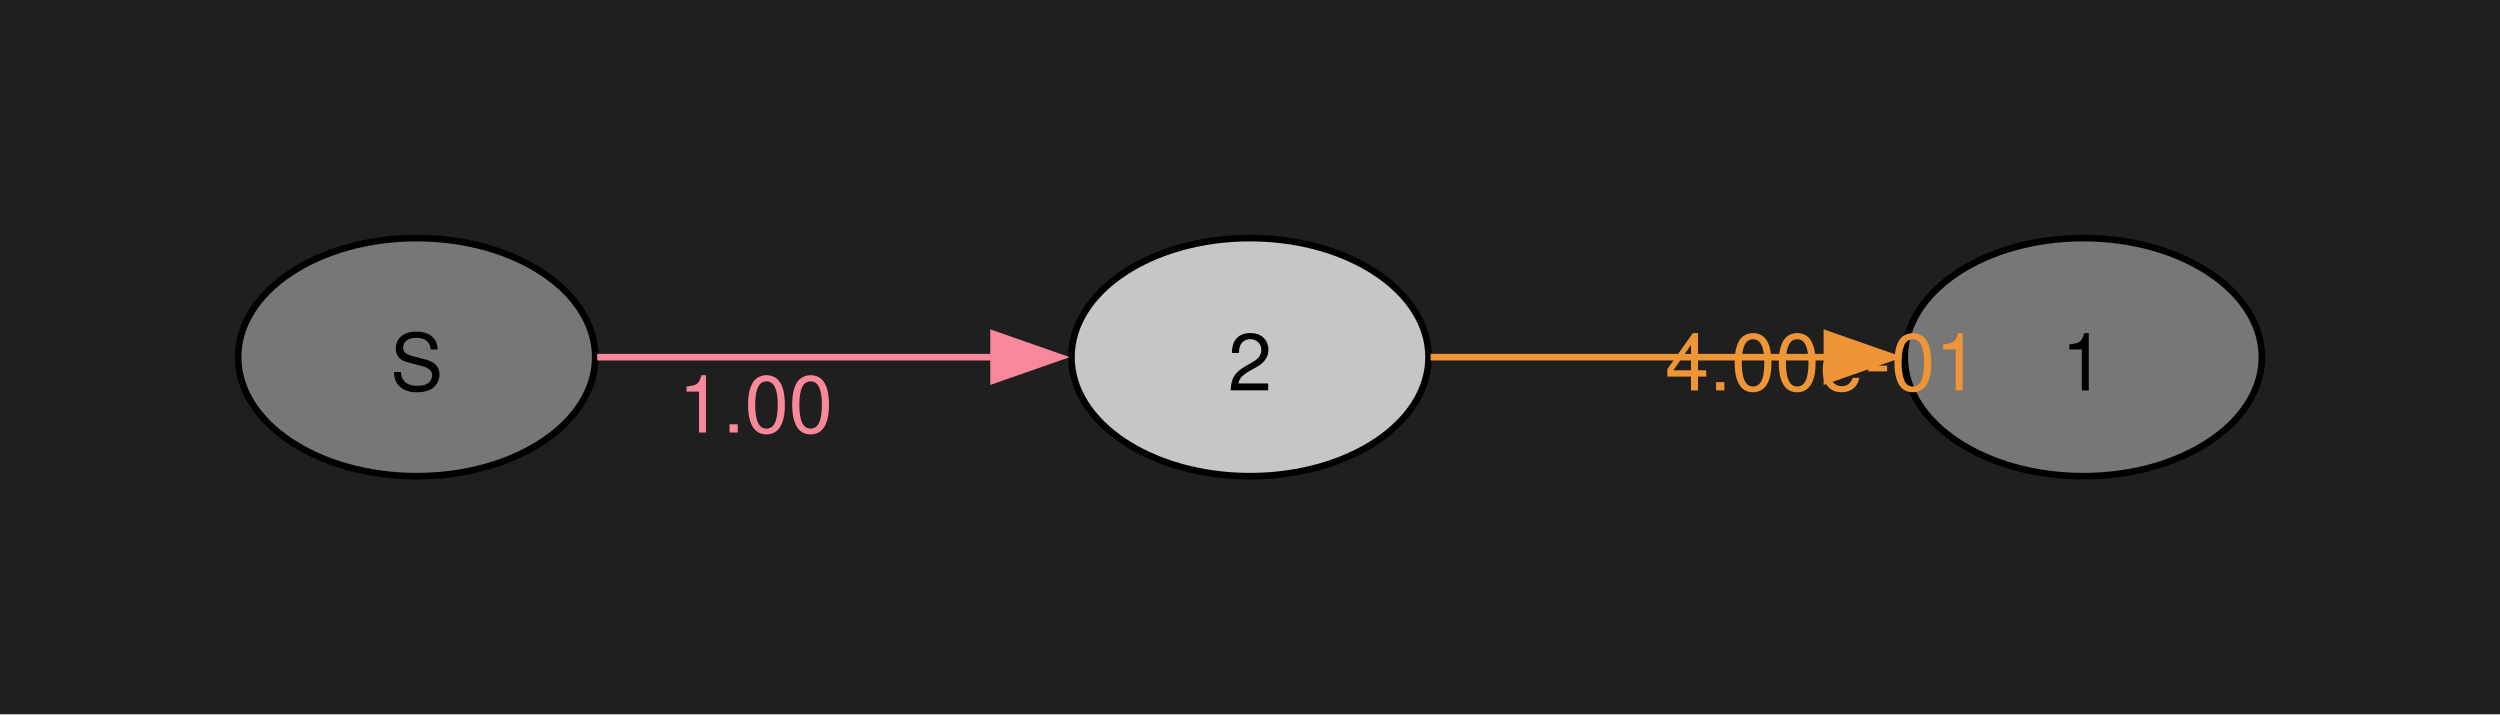
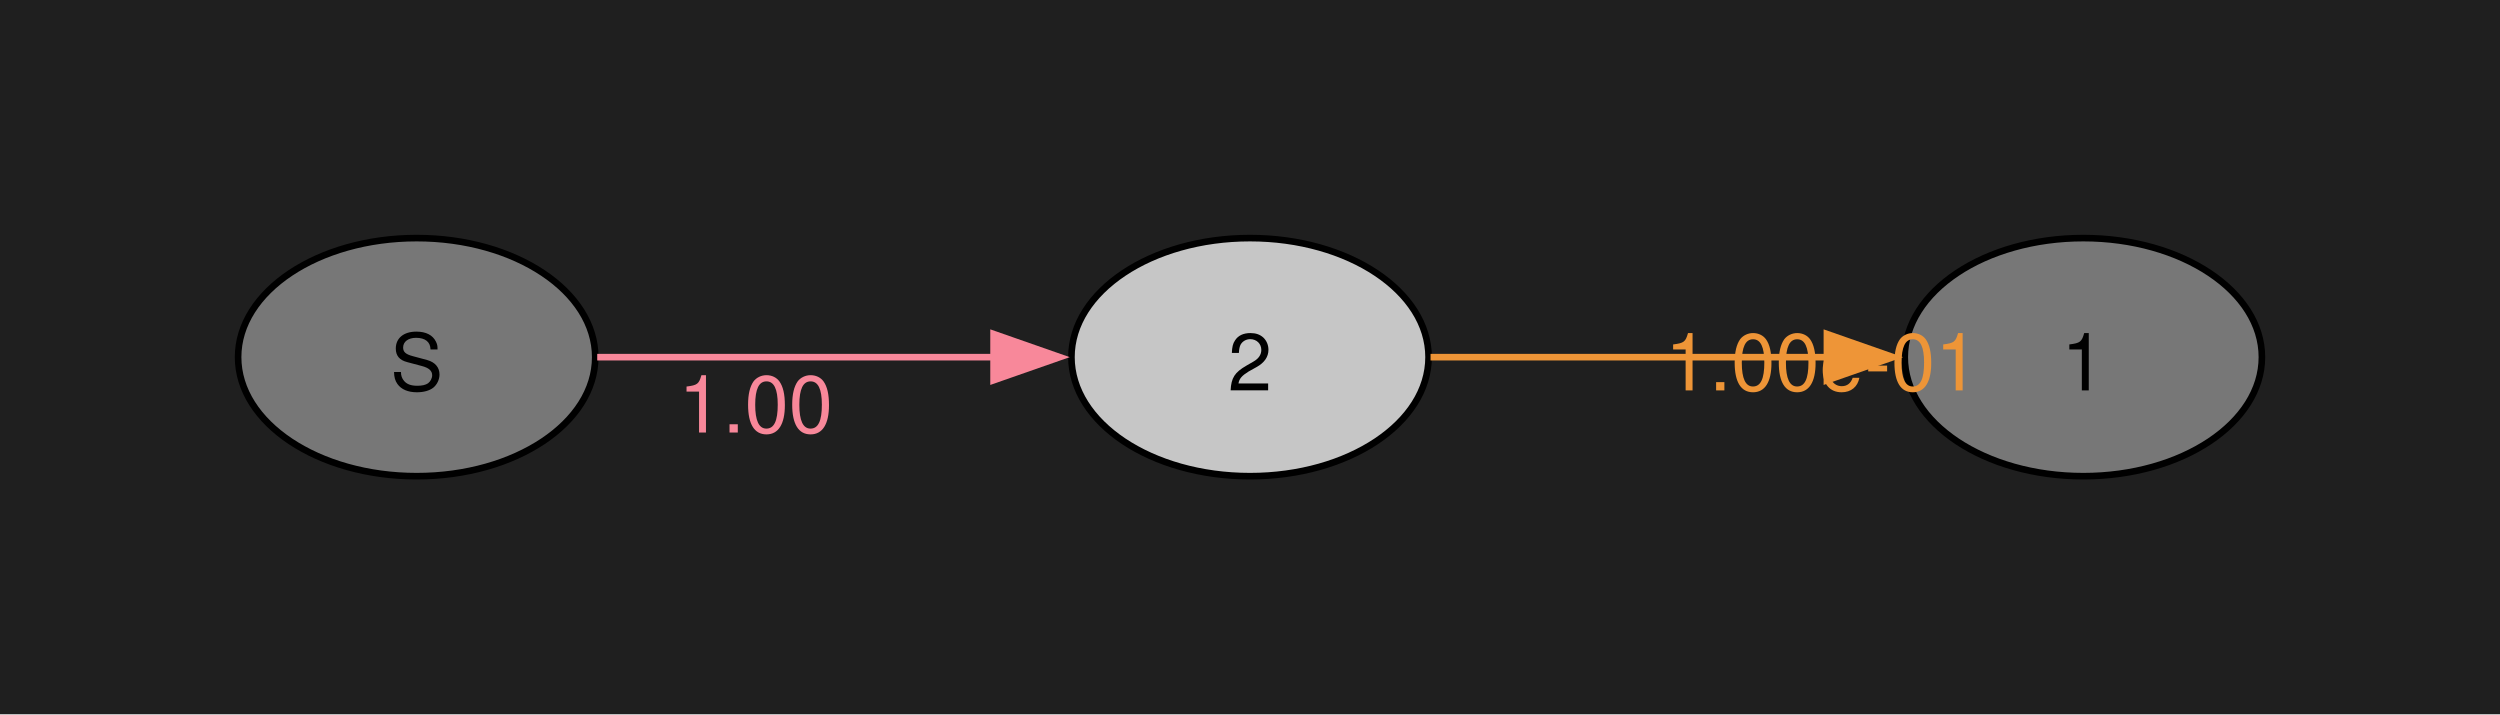
<svg xmlns="http://www.w3.org/2000/svg" width="378pt" height="108pt" viewBox="0.00 0.00 378.00 108.00">
  <g id="graph0" class="graph" transform="scale(1 1) rotate(0) translate(36 72)">
    <polygon fill="#1f1f1f" stroke="none" points="-36,36 -36,-72 342,-72 342,36 -36,36" />
    <g id="node1" class="node">
      <ellipse fill="#777777" stroke="black" cx="27" cy="-18" rx="27" ry="18" />
      <text xml:space="preserve" text-anchor="middle" x="27" y="-12.97" font-family="Helvetica,Arial,sans-serif" font-size="12.00">S</text>
    </g>
    <g id="node2" class="node">
      <ellipse fill="#c6c6c6" stroke="black" cx="153" cy="-18" rx="27" ry="18" />
      <text xml:space="preserve" text-anchor="middle" x="153" y="-12.97" font-family="Helvetica,Arial,sans-serif" font-size="12.00">2</text>
    </g>
    <g id="edge1" class="edge">
      <path fill="none" stroke="#f8889a" d="M54.3,-18C71.72,-18 94.86,-18 114.24,-18" />
      <polygon fill="#f8889a" stroke="#f8889a" points="114.23,-21.5 124.23,-18 114.23,-14.5 114.23,-21.5" />
      <text xml:space="preserve" text-anchor="middle" x="78.26" y="-6.6" font-family="Helvetica,Arial,sans-serif" font-size="12.00" fill="#f8889a">1.00</text>
    </g>
    <g id="node3" class="node">
      <ellipse fill="#777777" stroke="black" cx="279" cy="-18" rx="27" ry="18" />
      <text xml:space="preserve" text-anchor="middle" x="279" y="-12.97" font-family="Helvetica,Arial,sans-serif" font-size="12.00">1</text>
    </g>
    <g id="edge2" class="edge">
      <path fill="none" stroke="#ee9537" d="M180.3,-18C197.72,-18 220.86,-18 240.24,-18" />
      <polygon fill="#ee9537" stroke="#ee9537" points="240.23,-21.5 250.23,-18 240.23,-14.5 240.23,-21.5" />
-       <text xml:space="preserve" text-anchor="middle" x="239.51" y="-12.97" font-family="Helvetica,Arial,sans-serif" font-size="12.00" fill="#ee9537">4.00e-01</text>
+       <text xml:space="preserve" text-anchor="middle" x="239.51" y="-12.97" font-family="Helvetica,Arial,sans-serif" font-size="12.00" fill="#ee9537">1.00e-01</text>
    </g>
  </g>
</svg>
